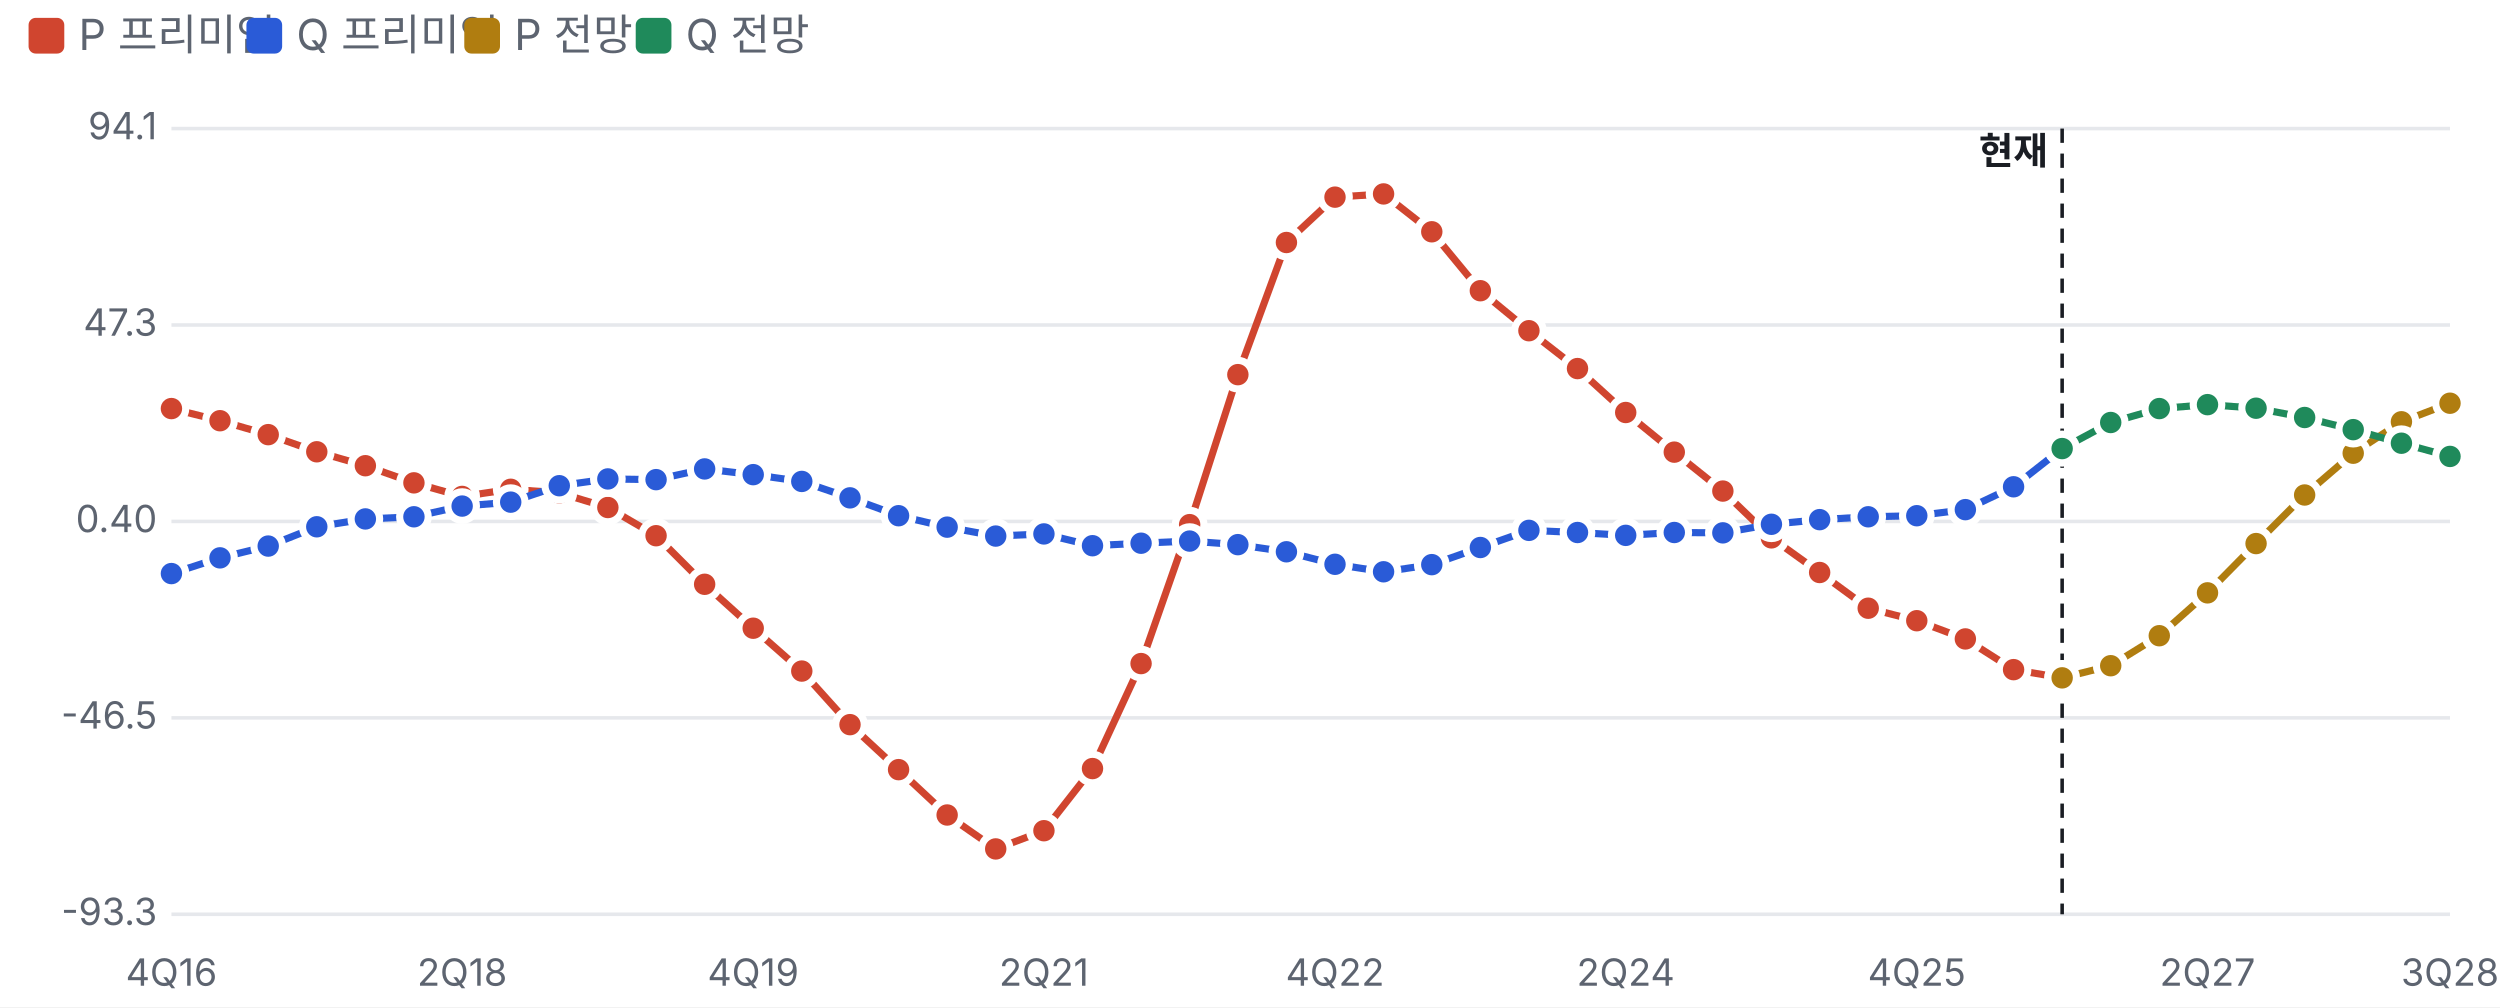
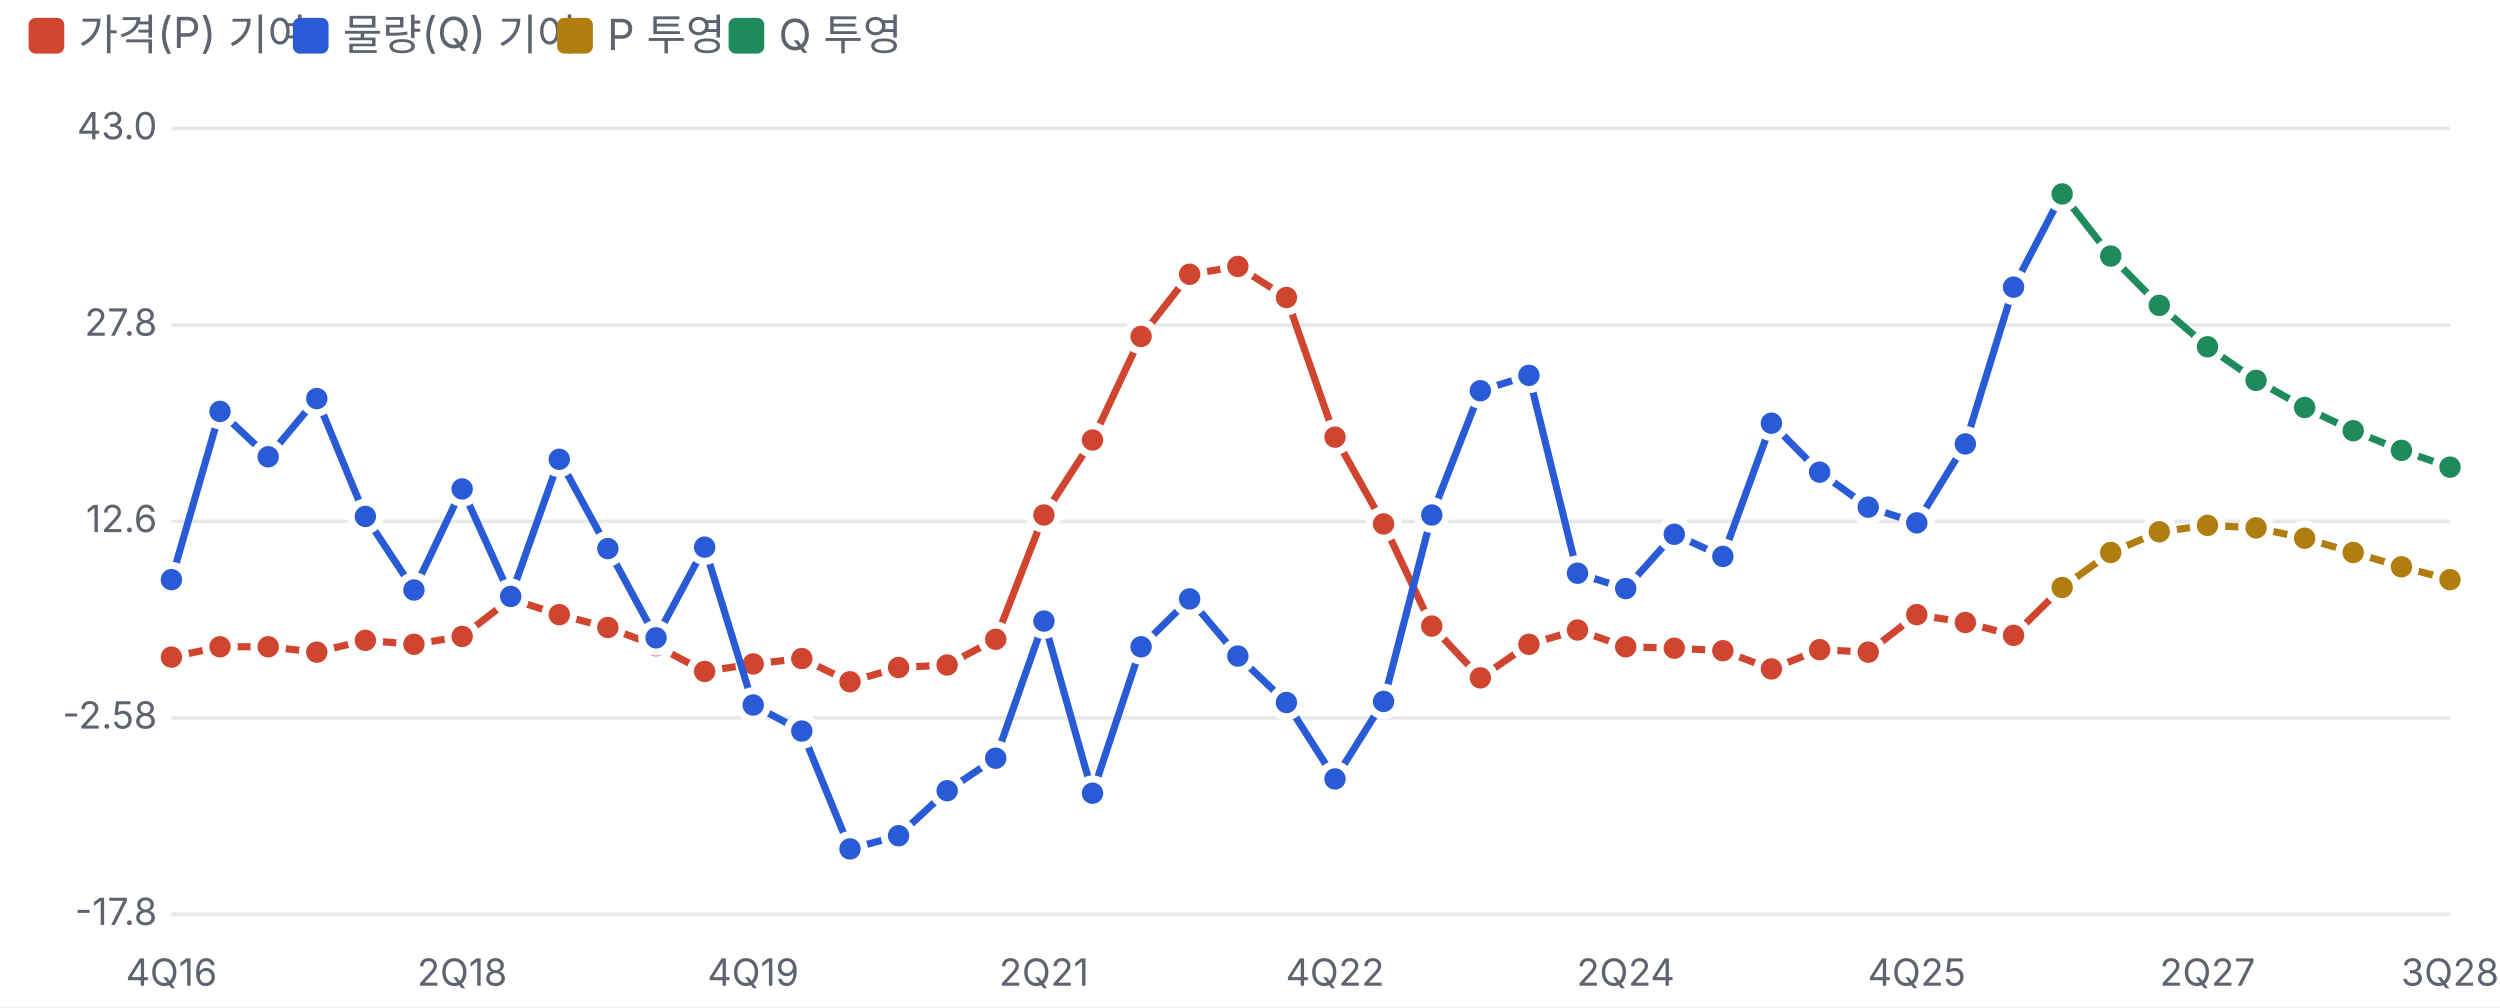
<svg xmlns="http://www.w3.org/2000/svg" viewBox="0 0 700 282" width="700" height="282">
  <style>text{fill:#5d6470;font-size:10.5px;font-family:-apple-system,'Apple SD Gothic Neo','Malgun Gothic',sans-serif}</style>
  <rect width="100%" height="100%" fill="#ffffff" />
  <rect x="8" y="5" width="10" height="10" rx="2" fill="#d0452f" />
-   <text x="22" y="14" style="font-size:12px">P 프리미엄</text>
-   <rect x="69" y="5" width="10" height="10" rx="2" fill="#2a5bd7" />
-   <text x="83" y="14" style="font-size:12px">Q 프리미엄</text>
-   <rect x="130" y="5" width="10" height="10" rx="2" fill="#b07d10" />
-   <text x="144" y="14" style="font-size:12px">P 전망</text>
-   <rect x="178" y="5" width="10" height="10" rx="2" fill="#1f8a5b" />
-   <text x="192" y="14" style="font-size:12px">Q 전망</text>
+   <text x="22" y="14" style="font-size:12px">가격(P) 기여</text>
+   <rect x="82" y="5" width="10" height="10" rx="2" fill="#2a5bd7" />
+   <text x="96" y="14" style="font-size:12px">물량(Q) 기여</text>
+   <rect x="156" y="5" width="10" height="10" rx="2" fill="#b07d10" />
+   <text x="170" y="14" style="font-size:12px">P 투영</text>
+   <rect x="204" y="5" width="10" height="10" rx="2" fill="#1f8a5b" />
+   <text x="218" y="14" style="font-size:12px">Q 투영</text>
  <g transform="translate(0,22)">
    <line x1="48" x2="686" y1="234.0" y2="234.0" stroke="#e6e8ec" />
-     <text x="44" y="237.0" text-anchor="end">-93.3</text>
+     <text x="44" y="237.0" text-anchor="end">-17.8</text>
    <line x1="48" x2="686" y1="179.0" y2="179.0" stroke="#e6e8ec" />
-     <text x="44" y="182.0" text-anchor="end">-46.5</text>
+     <text x="44" y="182.0" text-anchor="end">-2.58</text>
    <line x1="48" x2="686" y1="124.0" y2="124.0" stroke="#e6e8ec" />
-     <text x="44" y="127.0" text-anchor="end">0.40</text>
+     <text x="44" y="127.0" text-anchor="end">12.6</text>
    <line x1="48" x2="686" y1="69.0" y2="69.0" stroke="#e6e8ec" />
-     <text x="44" y="72.0" text-anchor="end">47.3</text>
+     <text x="44" y="72.0" text-anchor="end">27.8</text>
    <line x1="48" x2="686" y1="14.0" y2="14.0" stroke="#e6e8ec" />
-     <text x="44" y="17.0" text-anchor="end">94.1</text>
+     <text x="44" y="17.0" text-anchor="end">43.0</text>
    <text x="48.0" y="254" text-anchor="middle">4Q16</text>
    <text x="129.4" y="254" text-anchor="middle">2Q18</text>
    <text x="210.9" y="254" text-anchor="middle">4Q19</text>
    <text x="292.3" y="254" text-anchor="middle">2Q21</text>
    <text x="373.8" y="254" text-anchor="middle">4Q22</text>
    <text x="455.2" y="254" text-anchor="middle">2Q24</text>
    <text x="536.7" y="254" text-anchor="middle">4Q25</text>
    <text x="618.1" y="254" text-anchor="middle">2Q27</text>
    <text x="686.0" y="254" text-anchor="middle">3Q28</text>
-     <line x1="577.4" x2="577.4" y1="14" y2="234" stroke="#1a1d23" stroke-dasharray="4 3" />
-     <text x="573.4" y="24" text-anchor="end" style="fill:#1a1d23;font-weight:700">현재</text>
-     <polyline fill="none" stroke="#d0452f" stroke-width="2" points="48.0,92.4 61.6,95.8 75.1,99.7 88.7,104.5 102.3,108.4 115.9,113.2 129.4,117.0 143.0,115.0 156.6,116.0 170.2,120.1 183.7,128.0 197.3,141.6 210.9,153.9 224.5,165.9 238.0,180.9 251.6,193.5 265.2,206.2 278.8,215.7 292.3,210.6 305.9,193.2 319.5,163.8 333.1,124.9 346.6,82.9 360.2,45.9 373.8,33.2 387.4,32.3 400.9,42.9 414.5,59.4 428.1,70.6 441.7,81.2 455.2,93.5 468.8,104.6 482.4,115.5 496.0,128.6 509.5,138.3 523.1,148.3 536.7,151.8 550.3,156.9 563.8,165.5 577.4,167.8" />
-     <circle cx="48.0" cy="92.4" r="4" fill="#d0452f" stroke="#fff" stroke-width="2" />
-     <circle cx="61.6" cy="95.8" r="4" fill="#d0452f" stroke="#fff" stroke-width="2" />
-     <circle cx="75.1" cy="99.7" r="4" fill="#d0452f" stroke="#fff" stroke-width="2" />
-     <circle cx="88.7" cy="104.5" r="4" fill="#d0452f" stroke="#fff" stroke-width="2" />
-     <circle cx="102.3" cy="108.4" r="4" fill="#d0452f" stroke="#fff" stroke-width="2" />
-     <circle cx="115.9" cy="113.2" r="4" fill="#d0452f" stroke="#fff" stroke-width="2" />
-     <circle cx="129.4" cy="117.0" r="4" fill="#d0452f" stroke="#fff" stroke-width="2" />
-     <circle cx="143.0" cy="115.0" r="4" fill="#d0452f" stroke="#fff" stroke-width="2" />
-     <circle cx="156.6" cy="116.0" r="4" fill="#d0452f" stroke="#fff" stroke-width="2" />
-     <circle cx="170.2" cy="120.1" r="4" fill="#d0452f" stroke="#fff" stroke-width="2" />
-     <circle cx="183.7" cy="128.0" r="4" fill="#d0452f" stroke="#fff" stroke-width="2" />
-     <circle cx="197.3" cy="141.6" r="4" fill="#d0452f" stroke="#fff" stroke-width="2" />
-     <circle cx="210.9" cy="153.9" r="4" fill="#d0452f" stroke="#fff" stroke-width="2" />
-     <circle cx="224.5" cy="165.9" r="4" fill="#d0452f" stroke="#fff" stroke-width="2" />
-     <circle cx="238.0" cy="180.9" r="4" fill="#d0452f" stroke="#fff" stroke-width="2" />
-     <circle cx="251.6" cy="193.5" r="4" fill="#d0452f" stroke="#fff" stroke-width="2" />
-     <circle cx="265.2" cy="206.2" r="4" fill="#d0452f" stroke="#fff" stroke-width="2" />
-     <circle cx="278.8" cy="215.7" r="4" fill="#d0452f" stroke="#fff" stroke-width="2" />
-     <circle cx="292.3" cy="210.6" r="4" fill="#d0452f" stroke="#fff" stroke-width="2" />
-     <circle cx="305.9" cy="193.2" r="4" fill="#d0452f" stroke="#fff" stroke-width="2" />
-     <circle cx="319.5" cy="163.8" r="4" fill="#d0452f" stroke="#fff" stroke-width="2" />
-     <circle cx="333.1" cy="124.9" r="4" fill="#d0452f" stroke="#fff" stroke-width="2" />
-     <circle cx="346.6" cy="82.9" r="4" fill="#d0452f" stroke="#fff" stroke-width="2" />
-     <circle cx="360.2" cy="45.9" r="4" fill="#d0452f" stroke="#fff" stroke-width="2" />
-     <circle cx="373.8" cy="33.2" r="4" fill="#d0452f" stroke="#fff" stroke-width="2" />
-     <circle cx="387.4" cy="32.3" r="4" fill="#d0452f" stroke="#fff" stroke-width="2" />
-     <circle cx="400.9" cy="42.9" r="4" fill="#d0452f" stroke="#fff" stroke-width="2" />
-     <circle cx="414.5" cy="59.4" r="4" fill="#d0452f" stroke="#fff" stroke-width="2" />
-     <circle cx="428.1" cy="70.6" r="4" fill="#d0452f" stroke="#fff" stroke-width="2" />
-     <circle cx="441.7" cy="81.2" r="4" fill="#d0452f" stroke="#fff" stroke-width="2" />
-     <circle cx="455.2" cy="93.5" r="4" fill="#d0452f" stroke="#fff" stroke-width="2" />
-     <circle cx="468.8" cy="104.6" r="4" fill="#d0452f" stroke="#fff" stroke-width="2" />
-     <circle cx="482.4" cy="115.5" r="4" fill="#d0452f" stroke="#fff" stroke-width="2" />
-     <circle cx="496.0" cy="128.6" r="4" fill="#d0452f" stroke="#fff" stroke-width="2" />
-     <circle cx="509.5" cy="138.3" r="4" fill="#d0452f" stroke="#fff" stroke-width="2" />
-     <circle cx="523.1" cy="148.3" r="4" fill="#d0452f" stroke="#fff" stroke-width="2" />
-     <circle cx="536.7" cy="151.8" r="4" fill="#d0452f" stroke="#fff" stroke-width="2" />
-     <circle cx="550.3" cy="156.9" r="4" fill="#d0452f" stroke="#fff" stroke-width="2" />
-     <circle cx="563.8" cy="165.5" r="4" fill="#d0452f" stroke="#fff" stroke-width="2" />
-     <circle cx="577.4" cy="167.8" r="4" fill="#d0452f" stroke="#fff" stroke-width="2" />
-     <polyline fill="none" stroke="#2a5bd7" stroke-width="2" points="48.0,138.6 61.6,134.2 75.1,130.9 88.7,125.5 102.3,123.3 115.9,122.7 129.4,119.7 143.0,118.6 156.6,114.0 170.2,112.1 183.7,112.3 197.3,109.3 210.9,110.9 224.5,112.8 238.0,117.4 251.6,122.4 265.2,125.6 278.8,128.1 292.3,127.5 305.9,130.8 319.5,130.1 333.1,129.5 346.6,130.5 360.2,132.5 373.8,136.0 387.4,138.1 400.9,136.1 414.5,131.3 428.1,126.5 441.7,127.1 455.2,127.9 468.8,127.1 482.4,127.2 496.0,124.8 509.5,123.5 523.1,122.7 536.7,122.4 550.3,120.7 563.8,114.3 577.4,103.6" />
-     <circle cx="48.0" cy="138.6" r="4" fill="#2a5bd7" stroke="#fff" stroke-width="2" />
-     <circle cx="61.6" cy="134.2" r="4" fill="#2a5bd7" stroke="#fff" stroke-width="2" />
-     <circle cx="75.1" cy="130.9" r="4" fill="#2a5bd7" stroke="#fff" stroke-width="2" />
-     <circle cx="88.7" cy="125.5" r="4" fill="#2a5bd7" stroke="#fff" stroke-width="2" />
-     <circle cx="102.3" cy="123.3" r="4" fill="#2a5bd7" stroke="#fff" stroke-width="2" />
-     <circle cx="115.9" cy="122.7" r="4" fill="#2a5bd7" stroke="#fff" stroke-width="2" />
-     <circle cx="129.4" cy="119.7" r="4" fill="#2a5bd7" stroke="#fff" stroke-width="2" />
-     <circle cx="143.0" cy="118.6" r="4" fill="#2a5bd7" stroke="#fff" stroke-width="2" />
-     <circle cx="156.6" cy="114.0" r="4" fill="#2a5bd7" stroke="#fff" stroke-width="2" />
-     <circle cx="170.2" cy="112.1" r="4" fill="#2a5bd7" stroke="#fff" stroke-width="2" />
-     <circle cx="183.7" cy="112.3" r="4" fill="#2a5bd7" stroke="#fff" stroke-width="2" />
-     <circle cx="197.3" cy="109.3" r="4" fill="#2a5bd7" stroke="#fff" stroke-width="2" />
-     <circle cx="210.9" cy="110.9" r="4" fill="#2a5bd7" stroke="#fff" stroke-width="2" />
-     <circle cx="224.5" cy="112.8" r="4" fill="#2a5bd7" stroke="#fff" stroke-width="2" />
-     <circle cx="238.0" cy="117.4" r="4" fill="#2a5bd7" stroke="#fff" stroke-width="2" />
-     <circle cx="251.6" cy="122.4" r="4" fill="#2a5bd7" stroke="#fff" stroke-width="2" />
-     <circle cx="265.2" cy="125.6" r="4" fill="#2a5bd7" stroke="#fff" stroke-width="2" />
-     <circle cx="278.8" cy="128.1" r="4" fill="#2a5bd7" stroke="#fff" stroke-width="2" />
-     <circle cx="292.3" cy="127.5" r="4" fill="#2a5bd7" stroke="#fff" stroke-width="2" />
-     <circle cx="305.9" cy="130.8" r="4" fill="#2a5bd7" stroke="#fff" stroke-width="2" />
-     <circle cx="319.5" cy="130.1" r="4" fill="#2a5bd7" stroke="#fff" stroke-width="2" />
-     <circle cx="333.1" cy="129.5" r="4" fill="#2a5bd7" stroke="#fff" stroke-width="2" />
-     <circle cx="346.6" cy="130.5" r="4" fill="#2a5bd7" stroke="#fff" stroke-width="2" />
-     <circle cx="360.2" cy="132.5" r="4" fill="#2a5bd7" stroke="#fff" stroke-width="2" />
-     <circle cx="373.8" cy="136.0" r="4" fill="#2a5bd7" stroke="#fff" stroke-width="2" />
-     <circle cx="387.4" cy="138.1" r="4" fill="#2a5bd7" stroke="#fff" stroke-width="2" />
-     <circle cx="400.9" cy="136.1" r="4" fill="#2a5bd7" stroke="#fff" stroke-width="2" />
-     <circle cx="414.5" cy="131.3" r="4" fill="#2a5bd7" stroke="#fff" stroke-width="2" />
-     <circle cx="428.1" cy="126.5" r="4" fill="#2a5bd7" stroke="#fff" stroke-width="2" />
-     <circle cx="441.7" cy="127.1" r="4" fill="#2a5bd7" stroke="#fff" stroke-width="2" />
-     <circle cx="455.2" cy="127.9" r="4" fill="#2a5bd7" stroke="#fff" stroke-width="2" />
-     <circle cx="468.8" cy="127.1" r="4" fill="#2a5bd7" stroke="#fff" stroke-width="2" />
-     <circle cx="482.4" cy="127.2" r="4" fill="#2a5bd7" stroke="#fff" stroke-width="2" />
-     <circle cx="496.0" cy="124.8" r="4" fill="#2a5bd7" stroke="#fff" stroke-width="2" />
-     <circle cx="509.5" cy="123.5" r="4" fill="#2a5bd7" stroke="#fff" stroke-width="2" />
-     <circle cx="523.1" cy="122.7" r="4" fill="#2a5bd7" stroke="#fff" stroke-width="2" />
-     <circle cx="536.7" cy="122.4" r="4" fill="#2a5bd7" stroke="#fff" stroke-width="2" />
-     <circle cx="550.3" cy="120.7" r="4" fill="#2a5bd7" stroke="#fff" stroke-width="2" />
-     <circle cx="563.8" cy="114.3" r="4" fill="#2a5bd7" stroke="#fff" stroke-width="2" />
-     <circle cx="577.4" cy="103.6" r="4" fill="#2a5bd7" stroke="#fff" stroke-width="2" />
-     <polyline fill="none" stroke="#b07d10" stroke-width="2" points="577.4,167.8 591.0,164.4 604.6,156.0 618.1,144.0 631.7,130.2 645.3,116.6 658.9,104.9 672.4,96.1 686.0,90.9" />
-     <circle cx="577.4" cy="167.8" r="4" fill="#b07d10" stroke="#fff" stroke-width="2" />
-     <circle cx="591.0" cy="164.4" r="4" fill="#b07d10" stroke="#fff" stroke-width="2" />
-     <circle cx="604.6" cy="156.0" r="4" fill="#b07d10" stroke="#fff" stroke-width="2" />
-     <circle cx="618.1" cy="144.0" r="4" fill="#b07d10" stroke="#fff" stroke-width="2" />
-     <circle cx="631.7" cy="130.2" r="4" fill="#b07d10" stroke="#fff" stroke-width="2" />
-     <circle cx="645.3" cy="116.6" r="4" fill="#b07d10" stroke="#fff" stroke-width="2" />
-     <circle cx="658.9" cy="104.9" r="4" fill="#b07d10" stroke="#fff" stroke-width="2" />
-     <circle cx="672.4" cy="96.1" r="4" fill="#b07d10" stroke="#fff" stroke-width="2" />
-     <circle cx="686.0" cy="90.9" r="4" fill="#b07d10" stroke="#fff" stroke-width="2" />
-     <polyline fill="none" stroke="#1f8a5b" stroke-width="2" points="577.4,103.6 591.0,96.3 604.6,92.4 618.1,91.3 631.7,92.3 645.3,94.9 658.9,98.3 672.4,102.1 686.0,105.8" />
-     <circle cx="577.4" cy="103.6" r="4" fill="#1f8a5b" stroke="#fff" stroke-width="2" />
-     <circle cx="591.0" cy="96.3" r="4" fill="#1f8a5b" stroke="#fff" stroke-width="2" />
-     <circle cx="604.6" cy="92.4" r="4" fill="#1f8a5b" stroke="#fff" stroke-width="2" />
-     <circle cx="618.1" cy="91.3" r="4" fill="#1f8a5b" stroke="#fff" stroke-width="2" />
-     <circle cx="631.7" cy="92.3" r="4" fill="#1f8a5b" stroke="#fff" stroke-width="2" />
-     <circle cx="645.3" cy="94.9" r="4" fill="#1f8a5b" stroke="#fff" stroke-width="2" />
-     <circle cx="658.9" cy="98.3" r="4" fill="#1f8a5b" stroke="#fff" stroke-width="2" />
-     <circle cx="672.4" cy="102.1" r="4" fill="#1f8a5b" stroke="#fff" stroke-width="2" />
-     <circle cx="686.0" cy="105.8" r="4" fill="#1f8a5b" stroke="#fff" stroke-width="2" />
+     <polyline fill="none" stroke="#d0452f" stroke-width="2" points="48.0,162.0 61.6,159.1 75.1,159.1 88.7,160.6 102.3,157.3 115.9,158.4 129.4,156.2 143.0,145.7 156.6,150.1 170.2,153.7 183.7,158.8 197.3,166.0 210.9,163.9 224.5,162.4 238.0,168.9 251.6,164.9 265.2,164.2 278.8,157.0 292.3,122.2 305.9,101.2 319.5,72.2 333.1,54.8 346.6,52.6 360.2,61.3 373.8,100.4 387.4,124.7 400.9,153.3 414.5,167.8 428.1,158.4 441.7,154.4 455.2,159.1 468.8,159.5 482.4,160.2 496.0,165.3 509.5,159.9 523.1,160.6 536.7,150.1 550.3,152.3 563.8,155.9 577.4,142.5" />
+     <circle cx="48.0" cy="162.0" r="4" fill="#d0452f" stroke="#fff" stroke-width="2" />
+     <circle cx="61.6" cy="159.1" r="4" fill="#d0452f" stroke="#fff" stroke-width="2" />
+     <circle cx="75.1" cy="159.1" r="4" fill="#d0452f" stroke="#fff" stroke-width="2" />
+     <circle cx="88.7" cy="160.6" r="4" fill="#d0452f" stroke="#fff" stroke-width="2" />
+     <circle cx="102.3" cy="157.3" r="4" fill="#d0452f" stroke="#fff" stroke-width="2" />
+     <circle cx="115.9" cy="158.4" r="4" fill="#d0452f" stroke="#fff" stroke-width="2" />
+     <circle cx="129.4" cy="156.2" r="4" fill="#d0452f" stroke="#fff" stroke-width="2" />
+     <circle cx="143.0" cy="145.7" r="4" fill="#d0452f" stroke="#fff" stroke-width="2" />
+     <circle cx="156.6" cy="150.1" r="4" fill="#d0452f" stroke="#fff" stroke-width="2" />
+     <circle cx="170.2" cy="153.7" r="4" fill="#d0452f" stroke="#fff" stroke-width="2" />
+     <circle cx="183.7" cy="158.8" r="4" fill="#d0452f" stroke="#fff" stroke-width="2" />
+     <circle cx="197.3" cy="166.0" r="4" fill="#d0452f" stroke="#fff" stroke-width="2" />
+     <circle cx="210.9" cy="163.9" r="4" fill="#d0452f" stroke="#fff" stroke-width="2" />
+     <circle cx="224.5" cy="162.4" r="4" fill="#d0452f" stroke="#fff" stroke-width="2" />
+     <circle cx="238.0" cy="168.9" r="4" fill="#d0452f" stroke="#fff" stroke-width="2" />
+     <circle cx="251.6" cy="164.9" r="4" fill="#d0452f" stroke="#fff" stroke-width="2" />
+     <circle cx="265.2" cy="164.2" r="4" fill="#d0452f" stroke="#fff" stroke-width="2" />
+     <circle cx="278.8" cy="157.0" r="4" fill="#d0452f" stroke="#fff" stroke-width="2" />
+     <circle cx="292.3" cy="122.2" r="4" fill="#d0452f" stroke="#fff" stroke-width="2" />
+     <circle cx="305.9" cy="101.2" r="4" fill="#d0452f" stroke="#fff" stroke-width="2" />
+     <circle cx="319.5" cy="72.2" r="4" fill="#d0452f" stroke="#fff" stroke-width="2" />
+     <circle cx="333.1" cy="54.8" r="4" fill="#d0452f" stroke="#fff" stroke-width="2" />
+     <circle cx="346.6" cy="52.6" r="4" fill="#d0452f" stroke="#fff" stroke-width="2" />
+     <circle cx="360.2" cy="61.3" r="4" fill="#d0452f" stroke="#fff" stroke-width="2" />
+     <circle cx="373.8" cy="100.4" r="4" fill="#d0452f" stroke="#fff" stroke-width="2" />
+     <circle cx="387.4" cy="124.7" r="4" fill="#d0452f" stroke="#fff" stroke-width="2" />
+     <circle cx="400.9" cy="153.3" r="4" fill="#d0452f" stroke="#fff" stroke-width="2" />
+     <circle cx="414.5" cy="167.8" r="4" fill="#d0452f" stroke="#fff" stroke-width="2" />
+     <circle cx="428.1" cy="158.4" r="4" fill="#d0452f" stroke="#fff" stroke-width="2" />
+     <circle cx="441.7" cy="154.4" r="4" fill="#d0452f" stroke="#fff" stroke-width="2" />
+     <circle cx="455.2" cy="159.1" r="4" fill="#d0452f" stroke="#fff" stroke-width="2" />
+     <circle cx="468.8" cy="159.5" r="4" fill="#d0452f" stroke="#fff" stroke-width="2" />
+     <circle cx="482.4" cy="160.2" r="4" fill="#d0452f" stroke="#fff" stroke-width="2" />
+     <circle cx="496.0" cy="165.3" r="4" fill="#d0452f" stroke="#fff" stroke-width="2" />
+     <circle cx="509.5" cy="159.9" r="4" fill="#d0452f" stroke="#fff" stroke-width="2" />
+     <circle cx="523.1" cy="160.6" r="4" fill="#d0452f" stroke="#fff" stroke-width="2" />
+     <circle cx="536.7" cy="150.1" r="4" fill="#d0452f" stroke="#fff" stroke-width="2" />
+     <circle cx="550.3" cy="152.3" r="4" fill="#d0452f" stroke="#fff" stroke-width="2" />
+     <circle cx="563.8" cy="155.9" r="4" fill="#d0452f" stroke="#fff" stroke-width="2" />
+     <circle cx="577.4" cy="142.5" r="4" fill="#d0452f" stroke="#fff" stroke-width="2" />
+     <polyline fill="none" stroke="#2a5bd7" stroke-width="2" points="48.0,140.3 61.6,93.2 75.1,105.9 88.7,89.6 102.3,122.6 115.9,143.2 129.4,114.9 143.0,145.0 156.6,106.6 170.2,131.6 183.7,156.6 197.3,131.2 210.9,175.4 224.5,182.7 238.0,215.7 251.6,212.0 265.2,199.4 278.8,190.3 292.3,151.9 305.9,200.1 319.5,159.1 333.1,145.7 346.6,161.7 360.2,174.7 373.8,196.1 387.4,174.4 400.9,122.2 414.5,87.4 428.1,83.1 441.7,138.5 455.2,142.8 468.8,127.6 482.4,133.8 496.0,96.5 509.5,110.2 523.1,120.0 536.7,124.4 550.3,102.3 563.8,58.4 577.4,32.3" />
+     <circle cx="48.0" cy="140.3" r="4" fill="#2a5bd7" stroke="#fff" stroke-width="2" />
+     <circle cx="61.6" cy="93.2" r="4" fill="#2a5bd7" stroke="#fff" stroke-width="2" />
+     <circle cx="75.1" cy="105.9" r="4" fill="#2a5bd7" stroke="#fff" stroke-width="2" />
+     <circle cx="88.7" cy="89.6" r="4" fill="#2a5bd7" stroke="#fff" stroke-width="2" />
+     <circle cx="102.3" cy="122.6" r="4" fill="#2a5bd7" stroke="#fff" stroke-width="2" />
+     <circle cx="115.9" cy="143.2" r="4" fill="#2a5bd7" stroke="#fff" stroke-width="2" />
+     <circle cx="129.4" cy="114.9" r="4" fill="#2a5bd7" stroke="#fff" stroke-width="2" />
+     <circle cx="143.0" cy="145.0" r="4" fill="#2a5bd7" stroke="#fff" stroke-width="2" />
+     <circle cx="156.6" cy="106.6" r="4" fill="#2a5bd7" stroke="#fff" stroke-width="2" />
+     <circle cx="170.2" cy="131.6" r="4" fill="#2a5bd7" stroke="#fff" stroke-width="2" />
+     <circle cx="183.7" cy="156.6" r="4" fill="#2a5bd7" stroke="#fff" stroke-width="2" />
+     <circle cx="197.3" cy="131.2" r="4" fill="#2a5bd7" stroke="#fff" stroke-width="2" />
+     <circle cx="210.9" cy="175.4" r="4" fill="#2a5bd7" stroke="#fff" stroke-width="2" />
+     <circle cx="224.5" cy="182.7" r="4" fill="#2a5bd7" stroke="#fff" stroke-width="2" />
+     <circle cx="238.0" cy="215.7" r="4" fill="#2a5bd7" stroke="#fff" stroke-width="2" />
+     <circle cx="251.6" cy="212.0" r="4" fill="#2a5bd7" stroke="#fff" stroke-width="2" />
+     <circle cx="265.2" cy="199.4" r="4" fill="#2a5bd7" stroke="#fff" stroke-width="2" />
+     <circle cx="278.8" cy="190.3" r="4" fill="#2a5bd7" stroke="#fff" stroke-width="2" />
+     <circle cx="292.3" cy="151.9" r="4" fill="#2a5bd7" stroke="#fff" stroke-width="2" />
+     <circle cx="305.9" cy="200.1" r="4" fill="#2a5bd7" stroke="#fff" stroke-width="2" />
+     <circle cx="319.5" cy="159.1" r="4" fill="#2a5bd7" stroke="#fff" stroke-width="2" />
+     <circle cx="333.1" cy="145.7" r="4" fill="#2a5bd7" stroke="#fff" stroke-width="2" />
+     <circle cx="346.6" cy="161.7" r="4" fill="#2a5bd7" stroke="#fff" stroke-width="2" />
+     <circle cx="360.2" cy="174.7" r="4" fill="#2a5bd7" stroke="#fff" stroke-width="2" />
+     <circle cx="373.8" cy="196.1" r="4" fill="#2a5bd7" stroke="#fff" stroke-width="2" />
+     <circle cx="387.4" cy="174.4" r="4" fill="#2a5bd7" stroke="#fff" stroke-width="2" />
+     <circle cx="400.9" cy="122.2" r="4" fill="#2a5bd7" stroke="#fff" stroke-width="2" />
+     <circle cx="414.5" cy="87.4" r="4" fill="#2a5bd7" stroke="#fff" stroke-width="2" />
+     <circle cx="428.1" cy="83.1" r="4" fill="#2a5bd7" stroke="#fff" stroke-width="2" />
+     <circle cx="441.7" cy="138.5" r="4" fill="#2a5bd7" stroke="#fff" stroke-width="2" />
+     <circle cx="455.2" cy="142.8" r="4" fill="#2a5bd7" stroke="#fff" stroke-width="2" />
+     <circle cx="468.8" cy="127.6" r="4" fill="#2a5bd7" stroke="#fff" stroke-width="2" />
+     <circle cx="482.4" cy="133.8" r="4" fill="#2a5bd7" stroke="#fff" stroke-width="2" />
+     <circle cx="496.0" cy="96.5" r="4" fill="#2a5bd7" stroke="#fff" stroke-width="2" />
+     <circle cx="509.5" cy="110.2" r="4" fill="#2a5bd7" stroke="#fff" stroke-width="2" />
+     <circle cx="523.1" cy="120.0" r="4" fill="#2a5bd7" stroke="#fff" stroke-width="2" />
+     <circle cx="536.7" cy="124.4" r="4" fill="#2a5bd7" stroke="#fff" stroke-width="2" />
+     <circle cx="550.3" cy="102.3" r="4" fill="#2a5bd7" stroke="#fff" stroke-width="2" />
+     <circle cx="563.8" cy="58.4" r="4" fill="#2a5bd7" stroke="#fff" stroke-width="2" />
+     <circle cx="577.4" cy="32.3" r="4" fill="#2a5bd7" stroke="#fff" stroke-width="2" />
+     <polyline fill="none" stroke="#b07d10" stroke-width="2" points="577.4,142.5 591.0,132.7 604.6,126.9 618.1,125.1 631.7,125.8 645.3,128.7 658.9,132.7 672.4,136.7 686.0,140.3" />
+     <circle cx="577.4" cy="142.5" r="4" fill="#b07d10" stroke="#fff" stroke-width="2" />
+     <circle cx="591.0" cy="132.7" r="4" fill="#b07d10" stroke="#fff" stroke-width="2" />
+     <circle cx="604.6" cy="126.9" r="4" fill="#b07d10" stroke="#fff" stroke-width="2" />
+     <circle cx="618.1" cy="125.1" r="4" fill="#b07d10" stroke="#fff" stroke-width="2" />
+     <circle cx="631.7" cy="125.8" r="4" fill="#b07d10" stroke="#fff" stroke-width="2" />
+     <circle cx="645.3" cy="128.7" r="4" fill="#b07d10" stroke="#fff" stroke-width="2" />
+     <circle cx="658.9" cy="132.7" r="4" fill="#b07d10" stroke="#fff" stroke-width="2" />
+     <circle cx="672.4" cy="136.7" r="4" fill="#b07d10" stroke="#fff" stroke-width="2" />
+     <circle cx="686.0" cy="140.3" r="4" fill="#b07d10" stroke="#fff" stroke-width="2" />
+     <polyline fill="none" stroke="#1f8a5b" stroke-width="2" points="577.4,32.3 591.0,49.7 604.6,63.5 618.1,75.1 631.7,84.5 645.3,92.1 658.9,98.6 672.4,104.1 686.0,108.8" />
+     <circle cx="577.4" cy="32.3" r="4" fill="#1f8a5b" stroke="#fff" stroke-width="2" />
+     <circle cx="591.0" cy="49.7" r="4" fill="#1f8a5b" stroke="#fff" stroke-width="2" />
+     <circle cx="604.6" cy="63.5" r="4" fill="#1f8a5b" stroke="#fff" stroke-width="2" />
+     <circle cx="618.1" cy="75.1" r="4" fill="#1f8a5b" stroke="#fff" stroke-width="2" />
+     <circle cx="631.7" cy="84.5" r="4" fill="#1f8a5b" stroke="#fff" stroke-width="2" />
+     <circle cx="645.3" cy="92.1" r="4" fill="#1f8a5b" stroke="#fff" stroke-width="2" />
+     <circle cx="658.9" cy="98.6" r="4" fill="#1f8a5b" stroke="#fff" stroke-width="2" />
+     <circle cx="672.4" cy="104.1" r="4" fill="#1f8a5b" stroke="#fff" stroke-width="2" />
+     <circle cx="686.0" cy="108.8" r="4" fill="#1f8a5b" stroke="#fff" stroke-width="2" />
  </g>
</svg>
